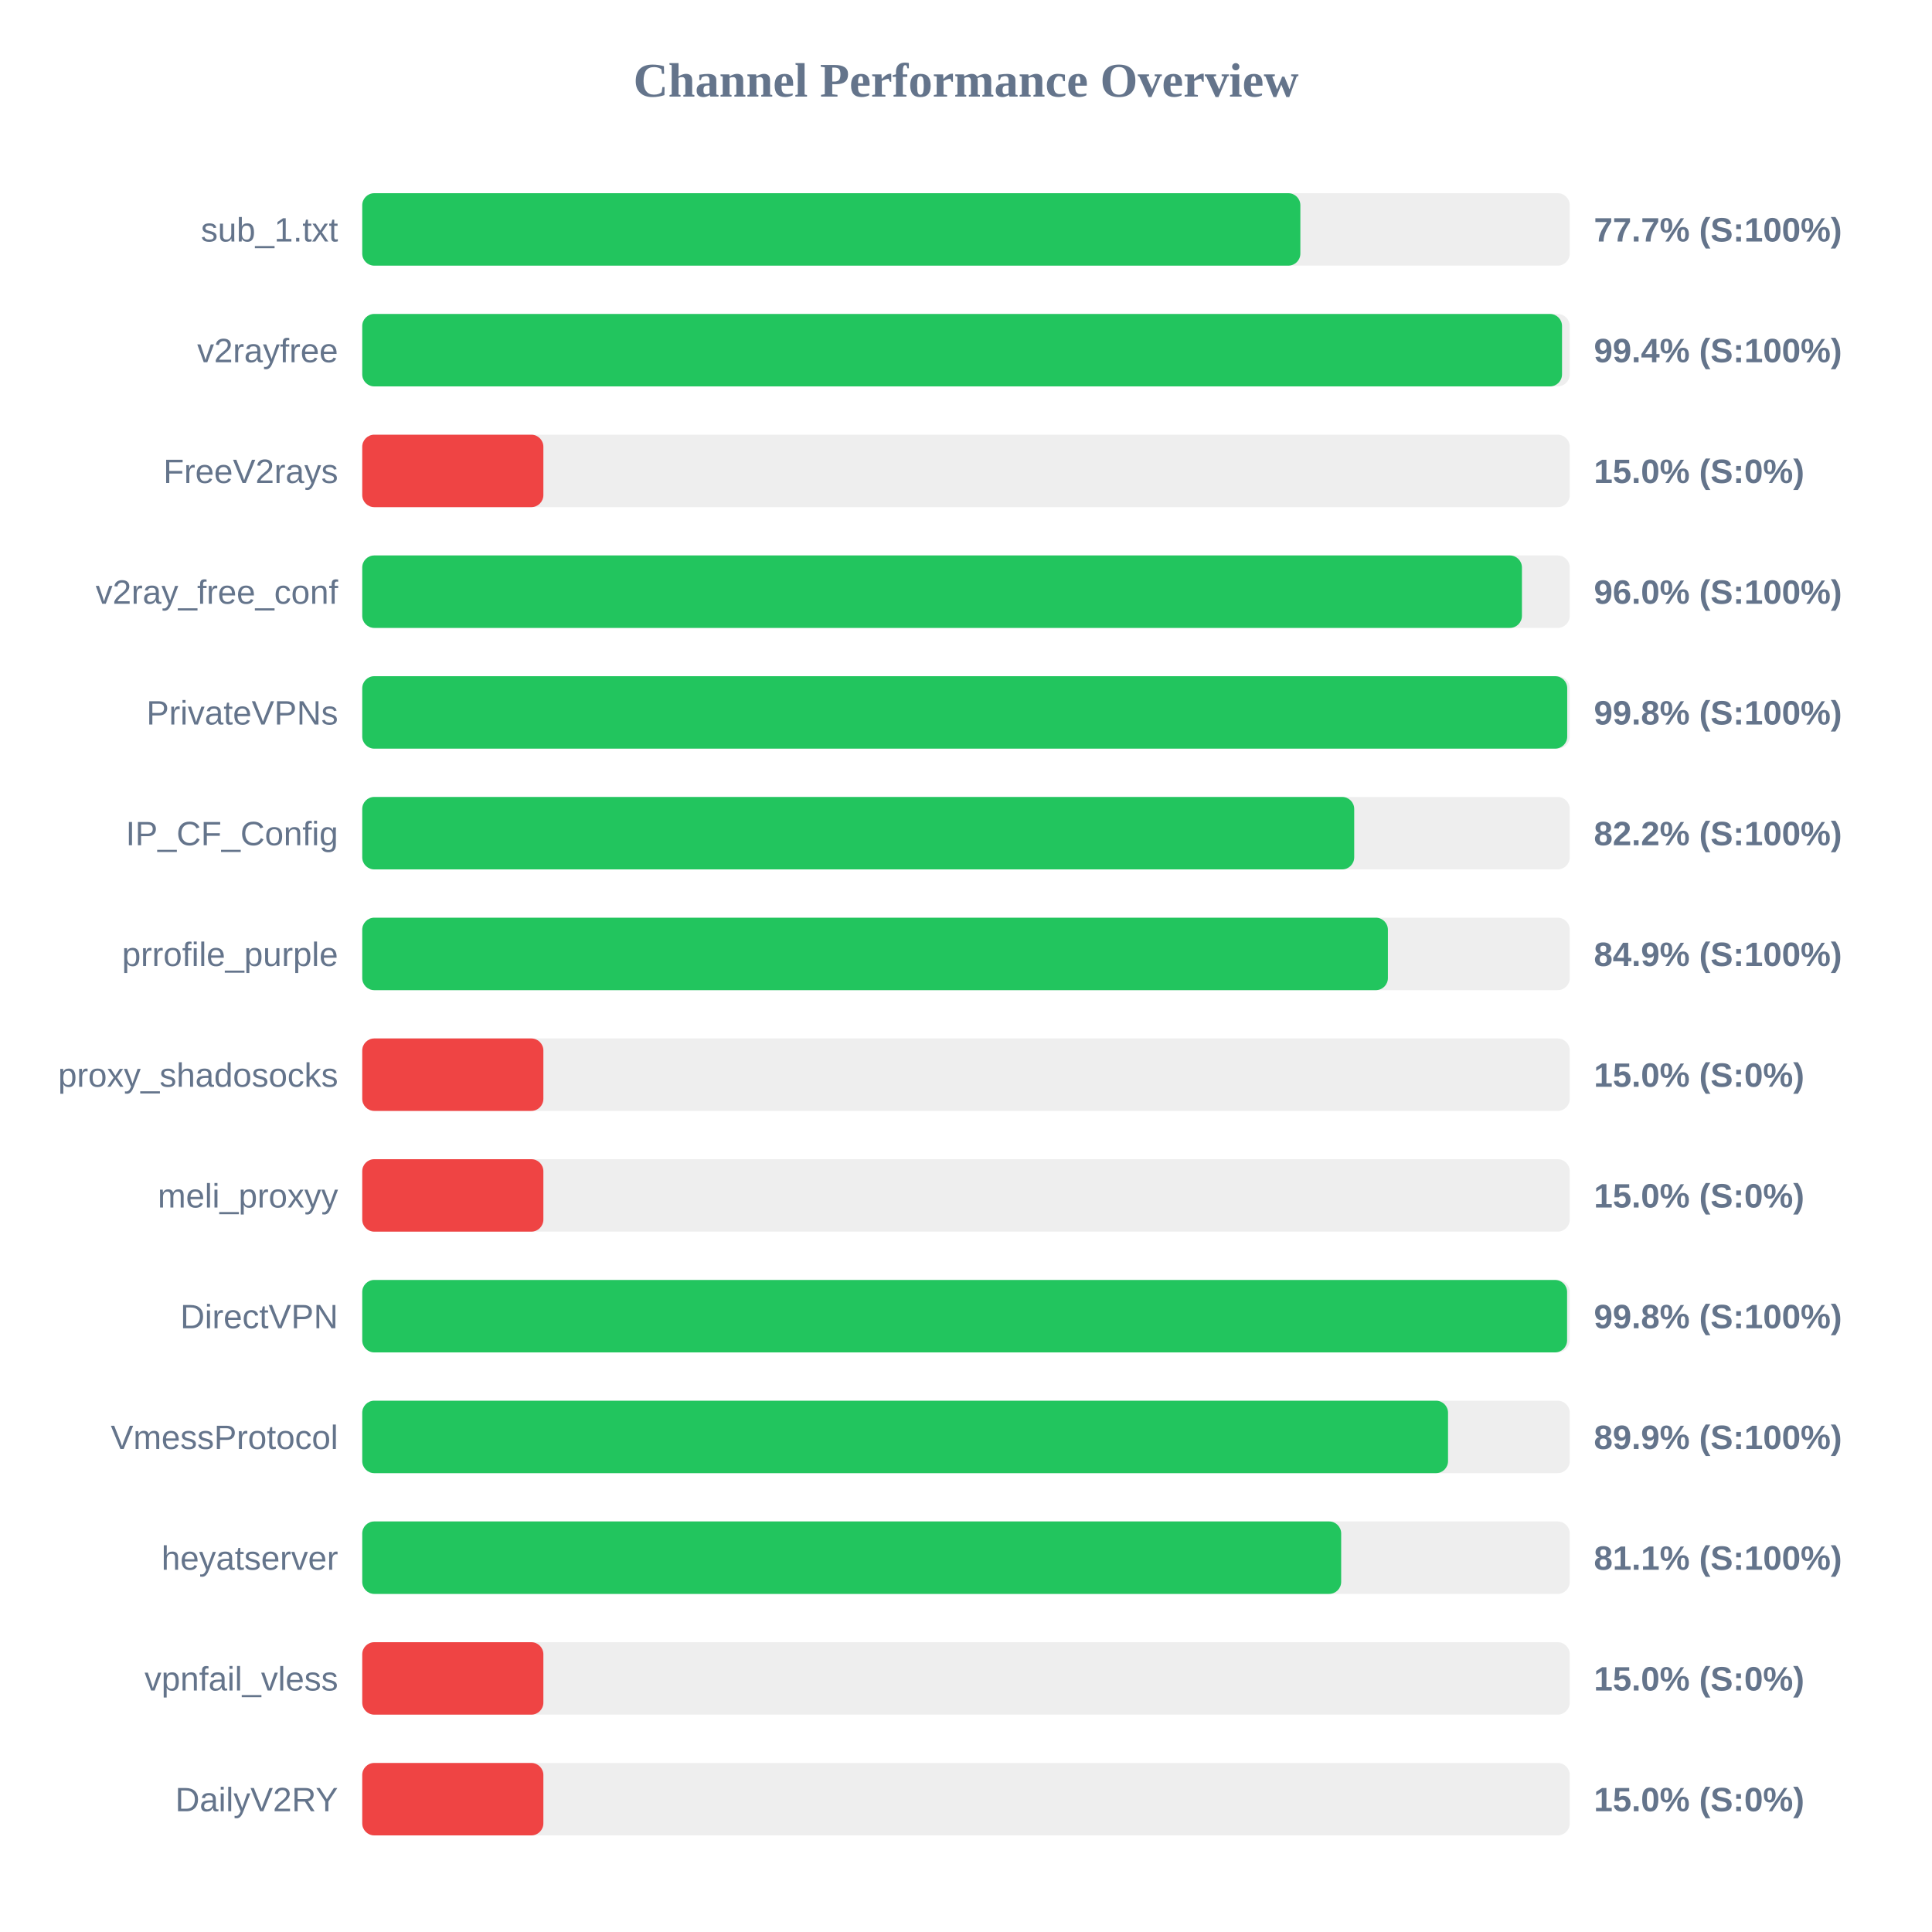
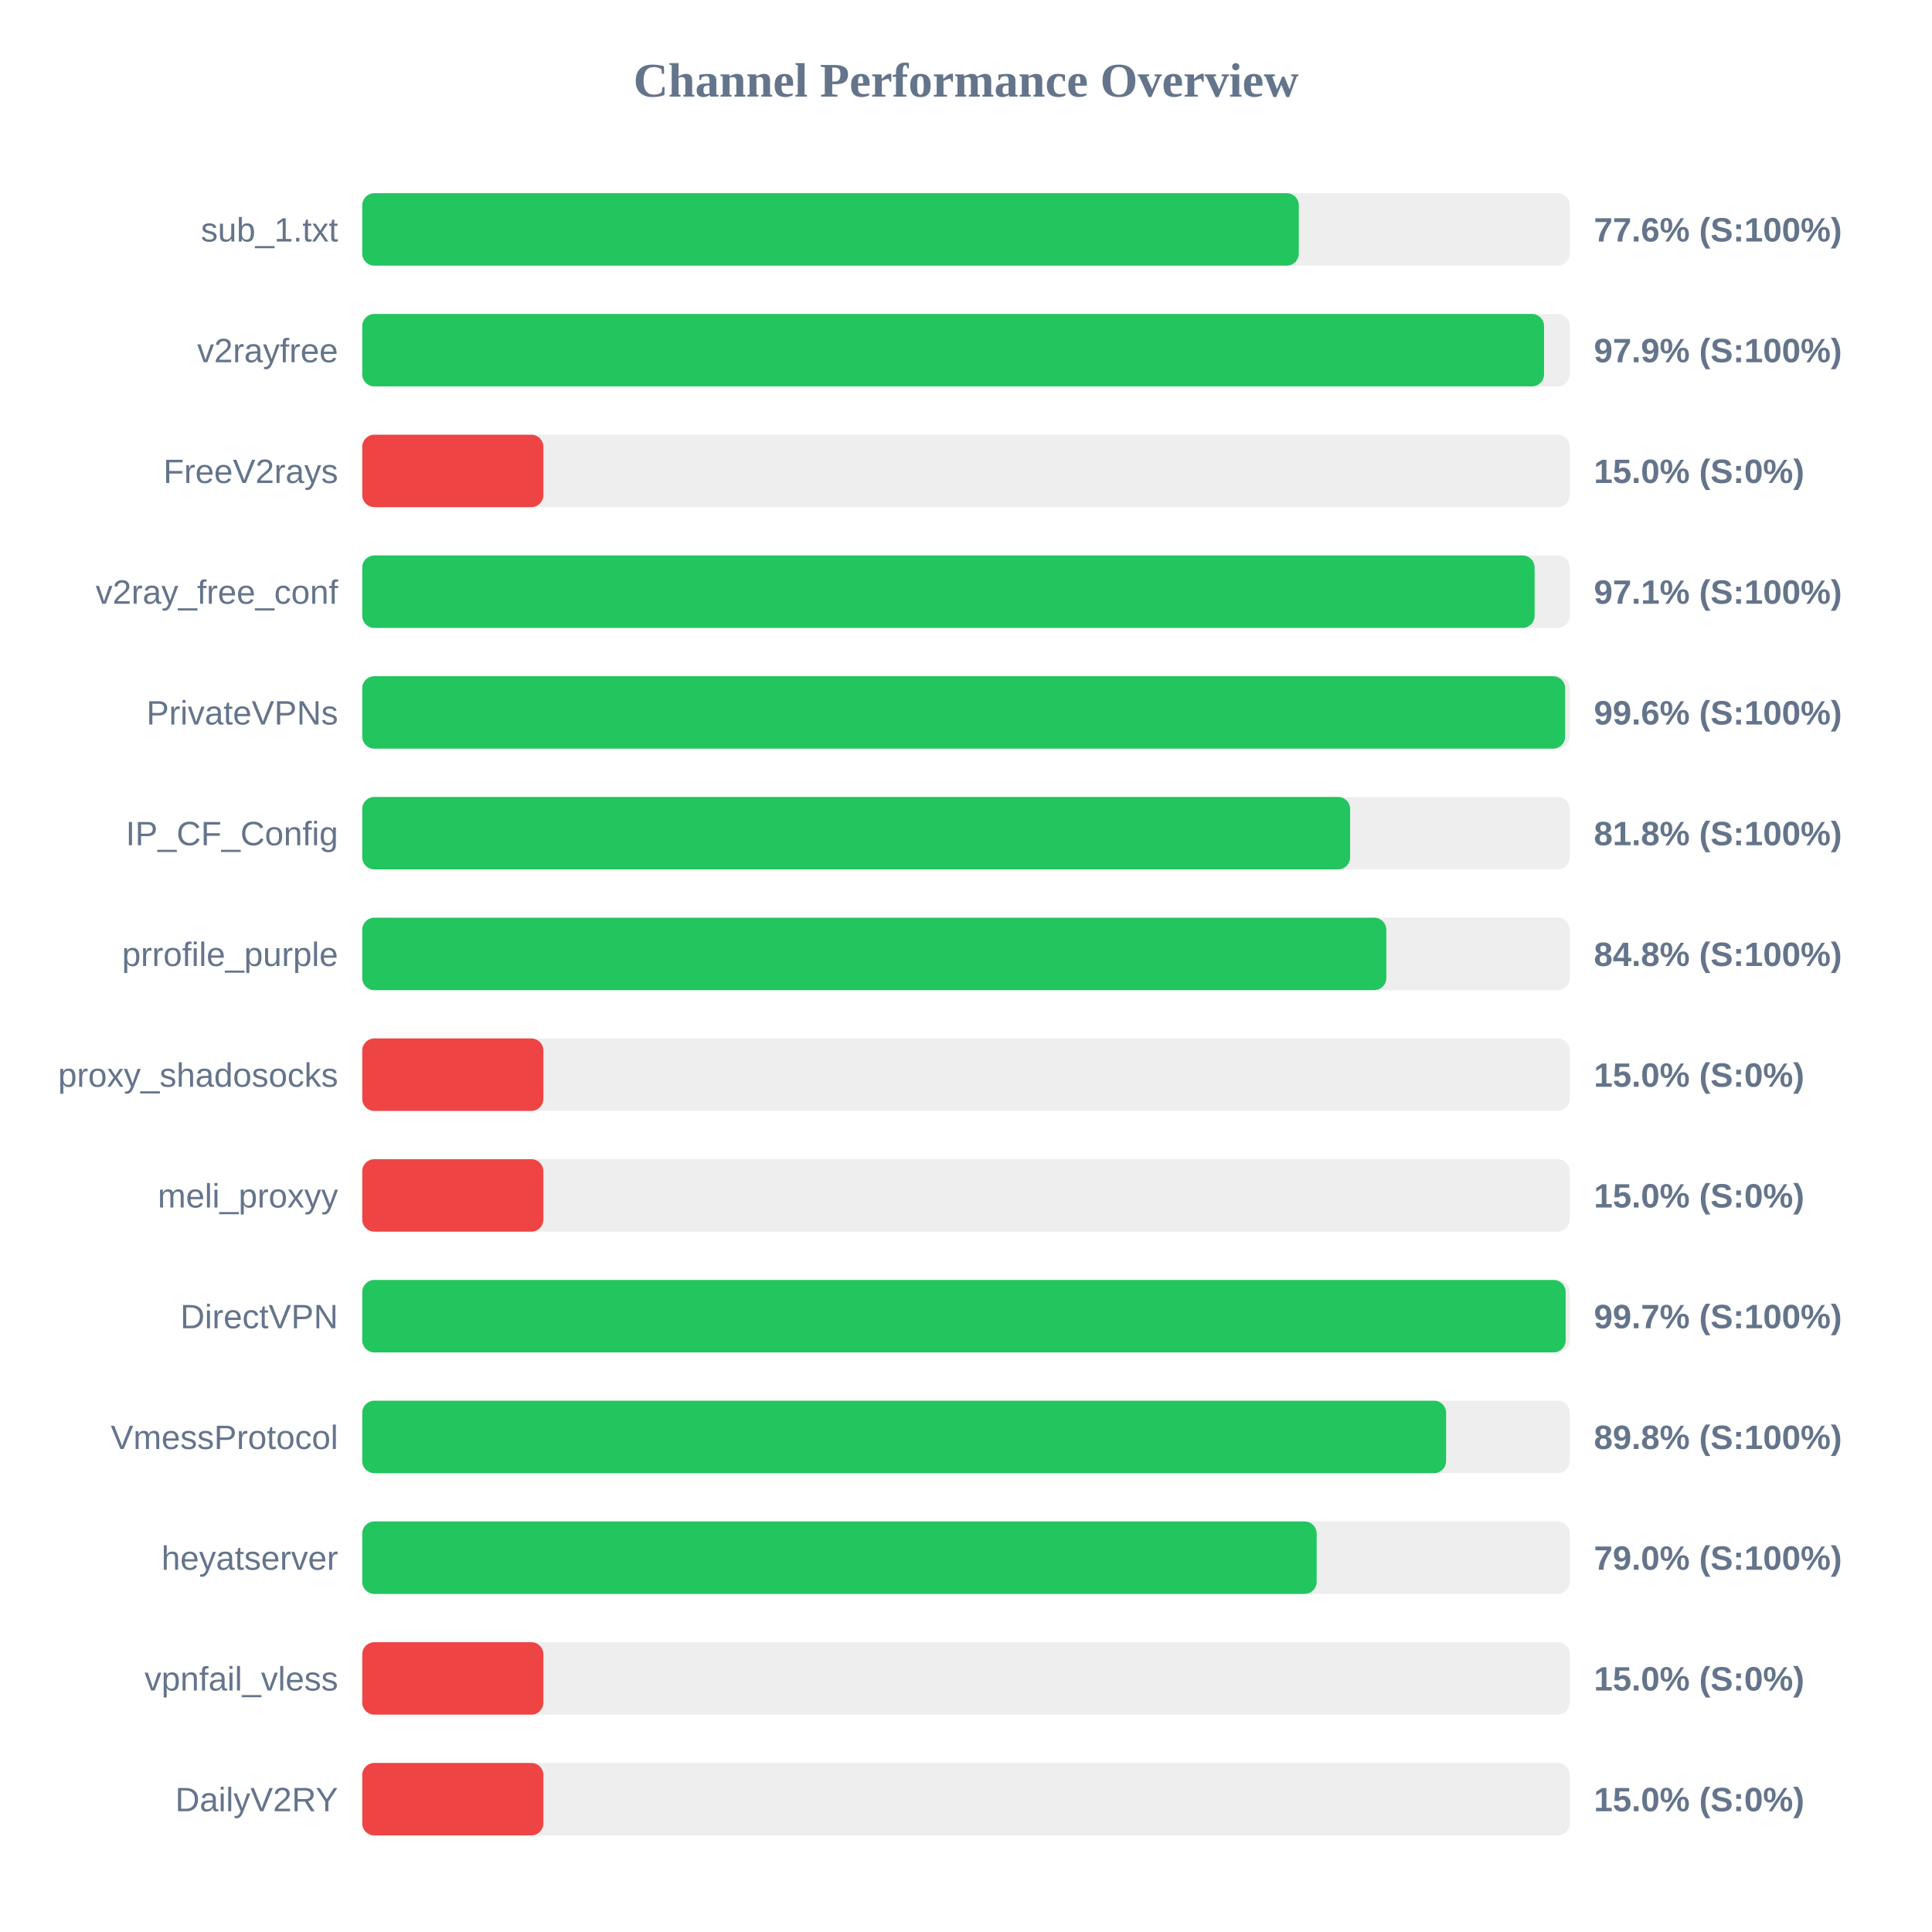
<svg xmlns="http://www.w3.org/2000/svg" width="800" height="800" version="1.1">
  <style>
        .row { font: 14px Arial; fill: #64748b; }
        .score { font: bold 14px Arial; fill: #64748b; }
    </style>
  <text x="400" y="40" text-anchor="middle" font-size="20px" font-weight="bold" fill="#64748b">Channel Performance Overview</text>
  <rect x="150" y="80" width="500" height="30" fill="#eee" rx="5" />
-   <rect x="150" y="80" width="388.45" height="30" fill="#22c55e" rx="5" />
+   <rect x="150" y="80" width="387.8" height="30" fill="#22c55e" rx="5" />
  <text x="140" y="100" text-anchor="end" class="row">sub_1.txt</text>
-   <text x="660" y="100" text-anchor="start" class="score">77.7% (S:100%)</text>
+   <text x="660" y="100" text-anchor="start" class="score">77.6% (S:100%)</text>
  <rect x="150" y="130" width="500" height="30" fill="#eee" rx="5" />
-   <rect x="150" y="130" width="496.8" height="30" fill="#22c55e" rx="5" />
+   <rect x="150" y="130" width="489.35" height="30" fill="#22c55e" rx="5" />
  <text x="140" y="150" text-anchor="end" class="row">v2rayfree</text>
-   <text x="660" y="150" text-anchor="start" class="score">99.4% (S:100%)</text>
+   <text x="660" y="150" text-anchor="start" class="score">97.9% (S:100%)</text>
  <rect x="150" y="180" width="500" height="30" fill="#eee" rx="5" />
  <rect x="150" y="180" width="75.0" height="30" fill="#ef4444" rx="5" />
  <text x="140" y="200" text-anchor="end" class="row">FreeV2rays</text>
  <text x="660" y="200" text-anchor="start" class="score">15.0% (S:0%)</text>
  <rect x="150" y="230" width="500" height="30" fill="#eee" rx="5" />
-   <rect x="150" y="230" width="480.2" height="30" fill="#22c55e" rx="5" />
+   <rect x="150" y="230" width="485.45" height="30" fill="#22c55e" rx="5" />
  <text x="140" y="250" text-anchor="end" class="row">v2ray_free_conf</text>
-   <text x="660" y="250" text-anchor="start" class="score">96.0% (S:100%)</text>
+   <text x="660" y="250" text-anchor="start" class="score">97.1% (S:100%)</text>
  <rect x="150" y="280" width="500" height="30" fill="#eee" rx="5" />
-   <rect x="150" y="280" width="498.95" height="30" fill="#22c55e" rx="5" />
+   <rect x="150" y="280" width="498.1" height="30" fill="#22c55e" rx="5" />
  <text x="140" y="300" text-anchor="end" class="row">PrivateVPNs</text>
-   <text x="660" y="300" text-anchor="start" class="score">99.8% (S:100%)</text>
+   <text x="660" y="300" text-anchor="start" class="score">99.6% (S:100%)</text>
  <rect x="150" y="330" width="500" height="30" fill="#eee" rx="5" />
-   <rect x="150" y="330" width="410.75" height="30" fill="#22c55e" rx="5" />
+   <rect x="150" y="330" width="409.05" height="30" fill="#22c55e" rx="5" />
  <text x="140" y="350" text-anchor="end" class="row">IP_CF_Config</text>
-   <text x="660" y="350" text-anchor="start" class="score">82.2% (S:100%)</text>
+   <text x="660" y="350" text-anchor="start" class="score">81.8% (S:100%)</text>
  <rect x="150" y="380" width="500" height="30" fill="#eee" rx="5" />
-   <rect x="150" y="380" width="424.7" height="30" fill="#22c55e" rx="5" />
+   <rect x="150" y="380" width="424.05" height="30" fill="#22c55e" rx="5" />
  <text x="140" y="400" text-anchor="end" class="row">prrofile_purple</text>
-   <text x="660" y="400" text-anchor="start" class="score">84.9% (S:100%)</text>
+   <text x="660" y="400" text-anchor="start" class="score">84.8% (S:100%)</text>
  <rect x="150" y="430" width="500" height="30" fill="#eee" rx="5" />
  <rect x="150" y="430" width="75.0" height="30" fill="#ef4444" rx="5" />
  <text x="140" y="450" text-anchor="end" class="row">proxy_shadosocks</text>
  <text x="660" y="450" text-anchor="start" class="score">15.0% (S:0%)</text>
  <rect x="150" y="480" width="500" height="30" fill="#eee" rx="5" />
  <rect x="150" y="480" width="75.0" height="30" fill="#ef4444" rx="5" />
  <text x="140" y="500" text-anchor="end" class="row">meli_proxyy</text>
  <text x="660" y="500" text-anchor="start" class="score">15.0% (S:0%)</text>
  <rect x="150" y="530" width="500" height="30" fill="#eee" rx="5" />
-   <rect x="150" y="530" width="498.9" height="30" fill="#22c55e" rx="5" />
+   <rect x="150" y="530" width="498.3" height="30" fill="#22c55e" rx="5" />
  <text x="140" y="550" text-anchor="end" class="row">DirectVPN</text>
-   <text x="660" y="550" text-anchor="start" class="score">99.8% (S:100%)</text>
+   <text x="660" y="550" text-anchor="start" class="score">99.7% (S:100%)</text>
  <rect x="150" y="580" width="500" height="30" fill="#eee" rx="5" />
-   <rect x="150" y="580" width="449.6" height="30" fill="#22c55e" rx="5" />
+   <rect x="150" y="580" width="448.8" height="30" fill="#22c55e" rx="5" />
  <text x="140" y="600" text-anchor="end" class="row">VmessProtocol</text>
-   <text x="660" y="600" text-anchor="start" class="score">89.9% (S:100%)</text>
+   <text x="660" y="600" text-anchor="start" class="score">89.8% (S:100%)</text>
  <rect x="150" y="630" width="500" height="30" fill="#eee" rx="5" />
-   <rect x="150" y="630" width="405.35" height="30" fill="#22c55e" rx="5" />
+   <rect x="150" y="630" width="395.2" height="30" fill="#22c55e" rx="5" />
  <text x="140" y="650" text-anchor="end" class="row">heyatserver</text>
-   <text x="660" y="650" text-anchor="start" class="score">81.1% (S:100%)</text>
+   <text x="660" y="650" text-anchor="start" class="score">79.0% (S:100%)</text>
  <rect x="150" y="680" width="500" height="30" fill="#eee" rx="5" />
  <rect x="150" y="680" width="75.0" height="30" fill="#ef4444" rx="5" />
  <text x="140" y="700" text-anchor="end" class="row">vpnfail_vless</text>
  <text x="660" y="700" text-anchor="start" class="score">15.0% (S:0%)</text>
  <rect x="150" y="730" width="500" height="30" fill="#eee" rx="5" />
  <rect x="150" y="730" width="75.0" height="30" fill="#ef4444" rx="5" />
  <text x="140" y="750" text-anchor="end" class="row">DailyV2RY</text>
  <text x="660" y="750" text-anchor="start" class="score">15.0% (S:0%)</text>
</svg>
